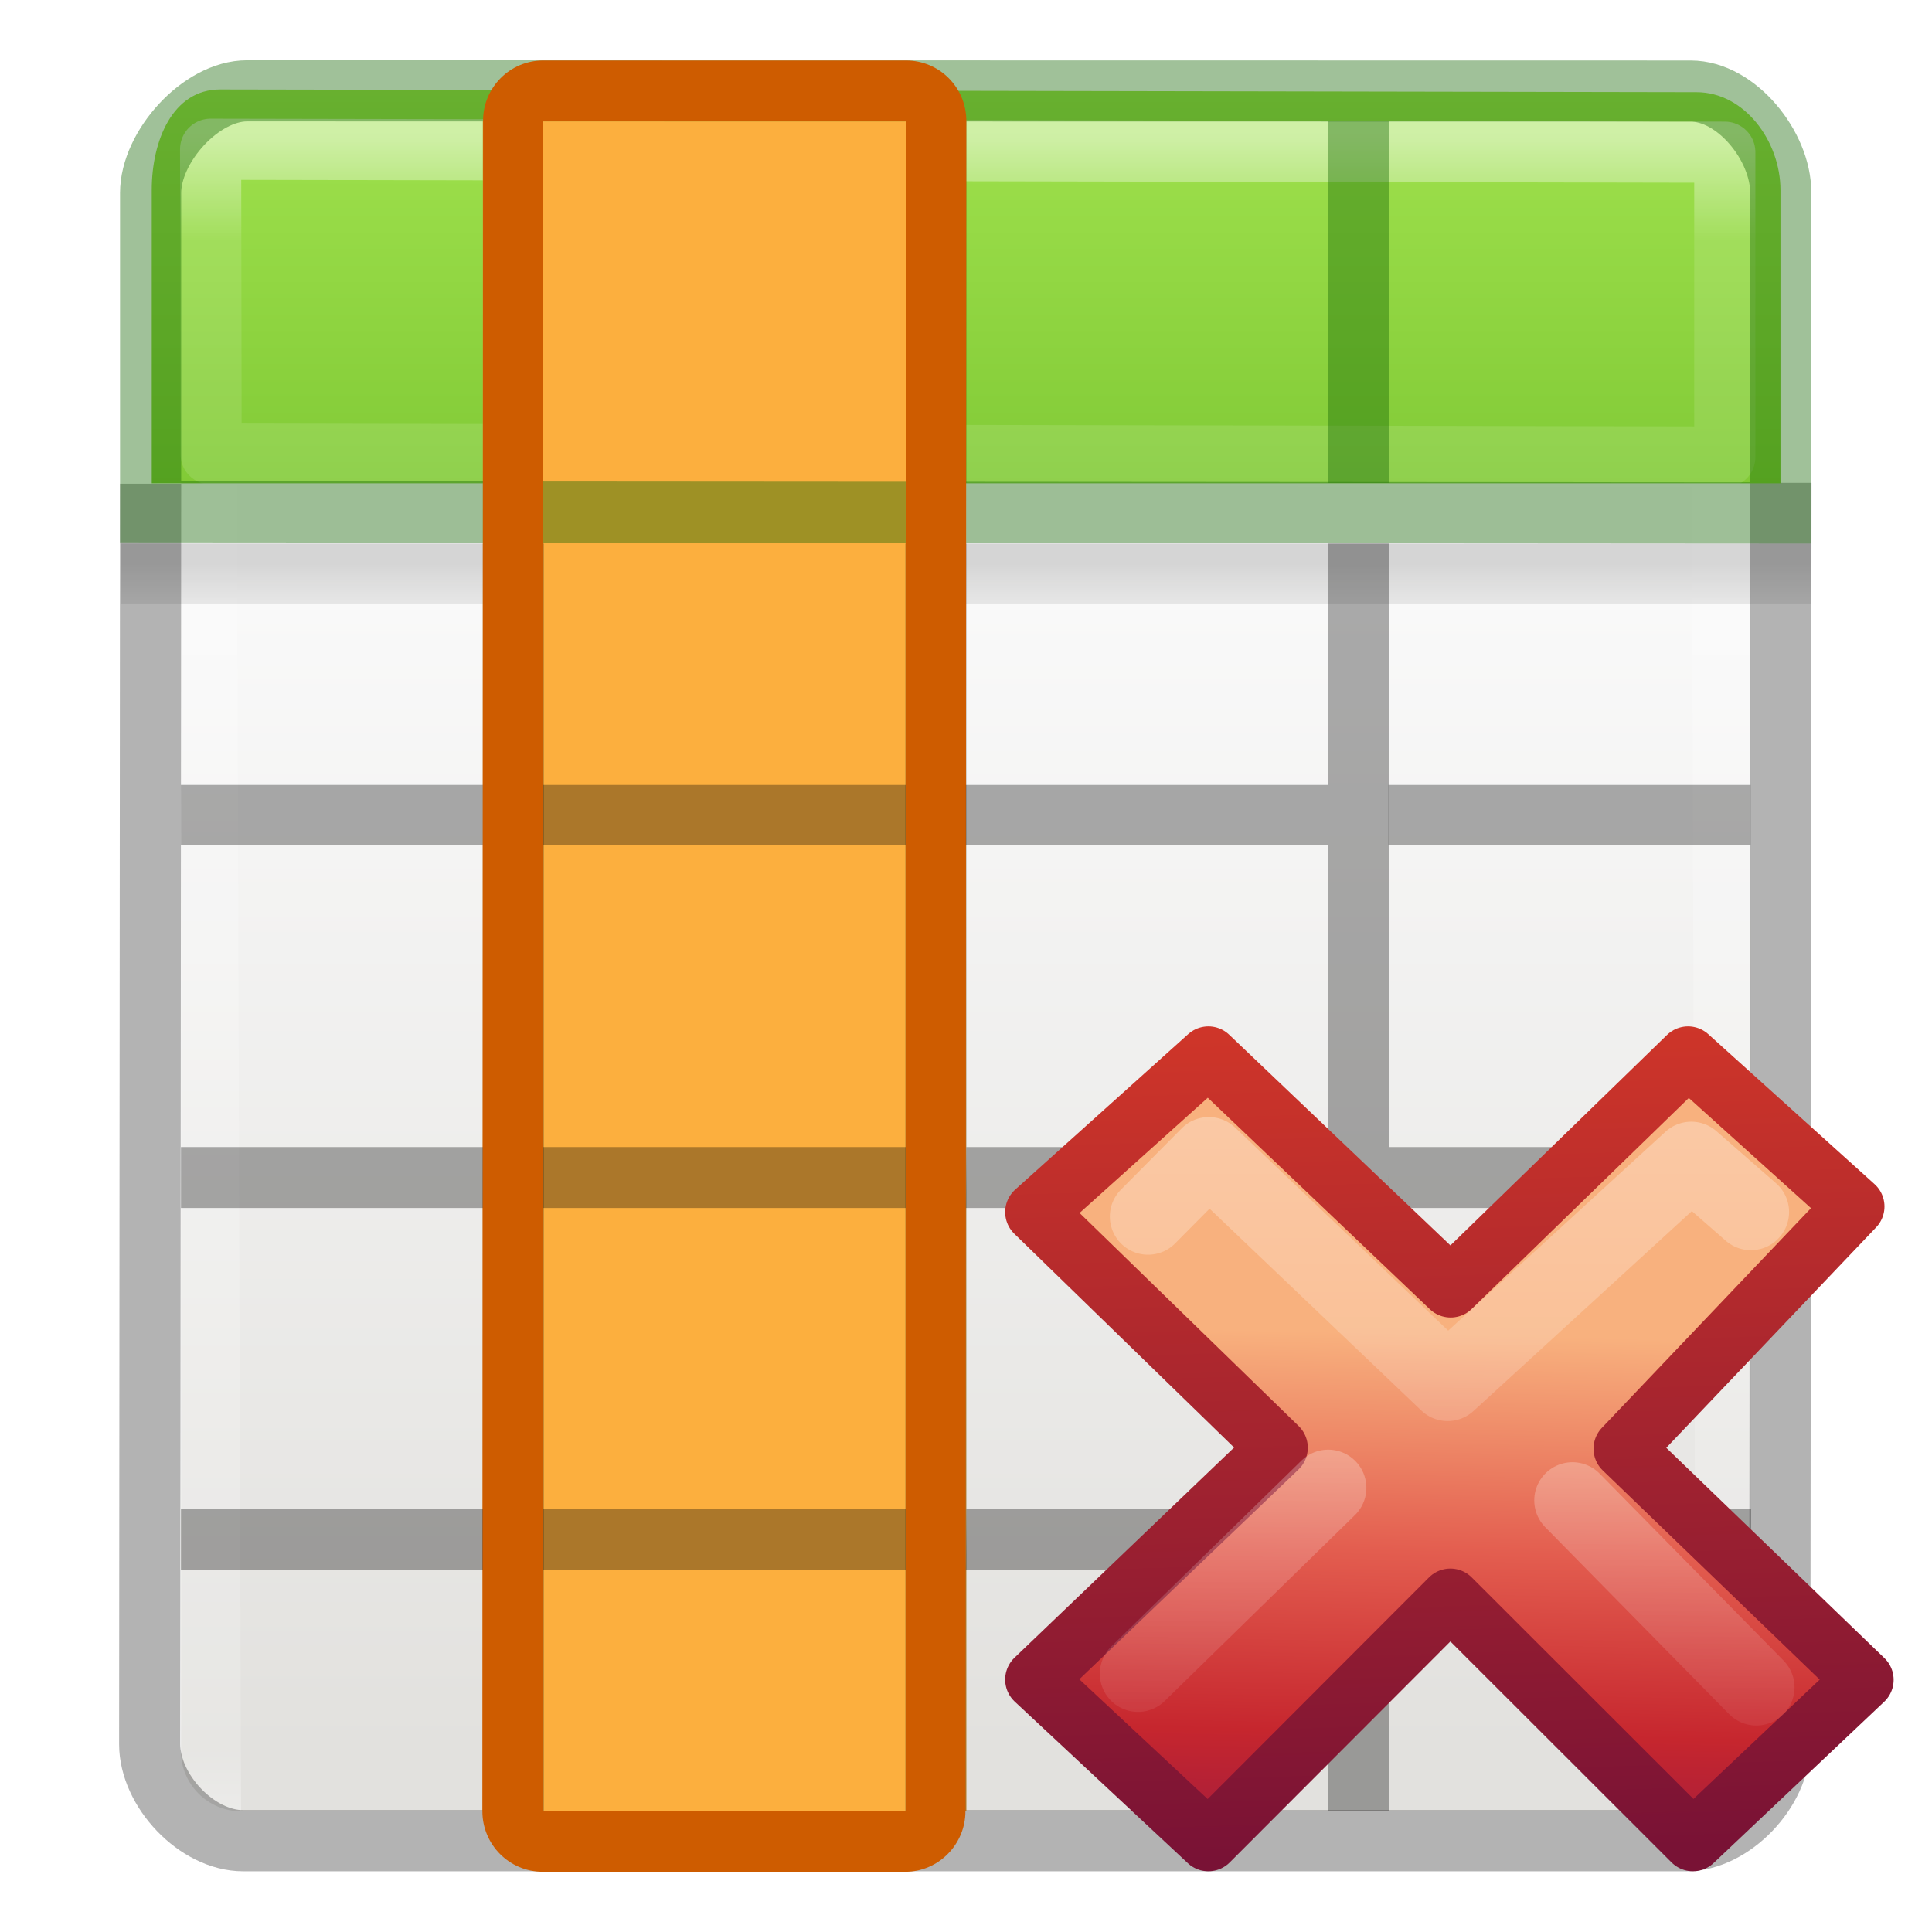
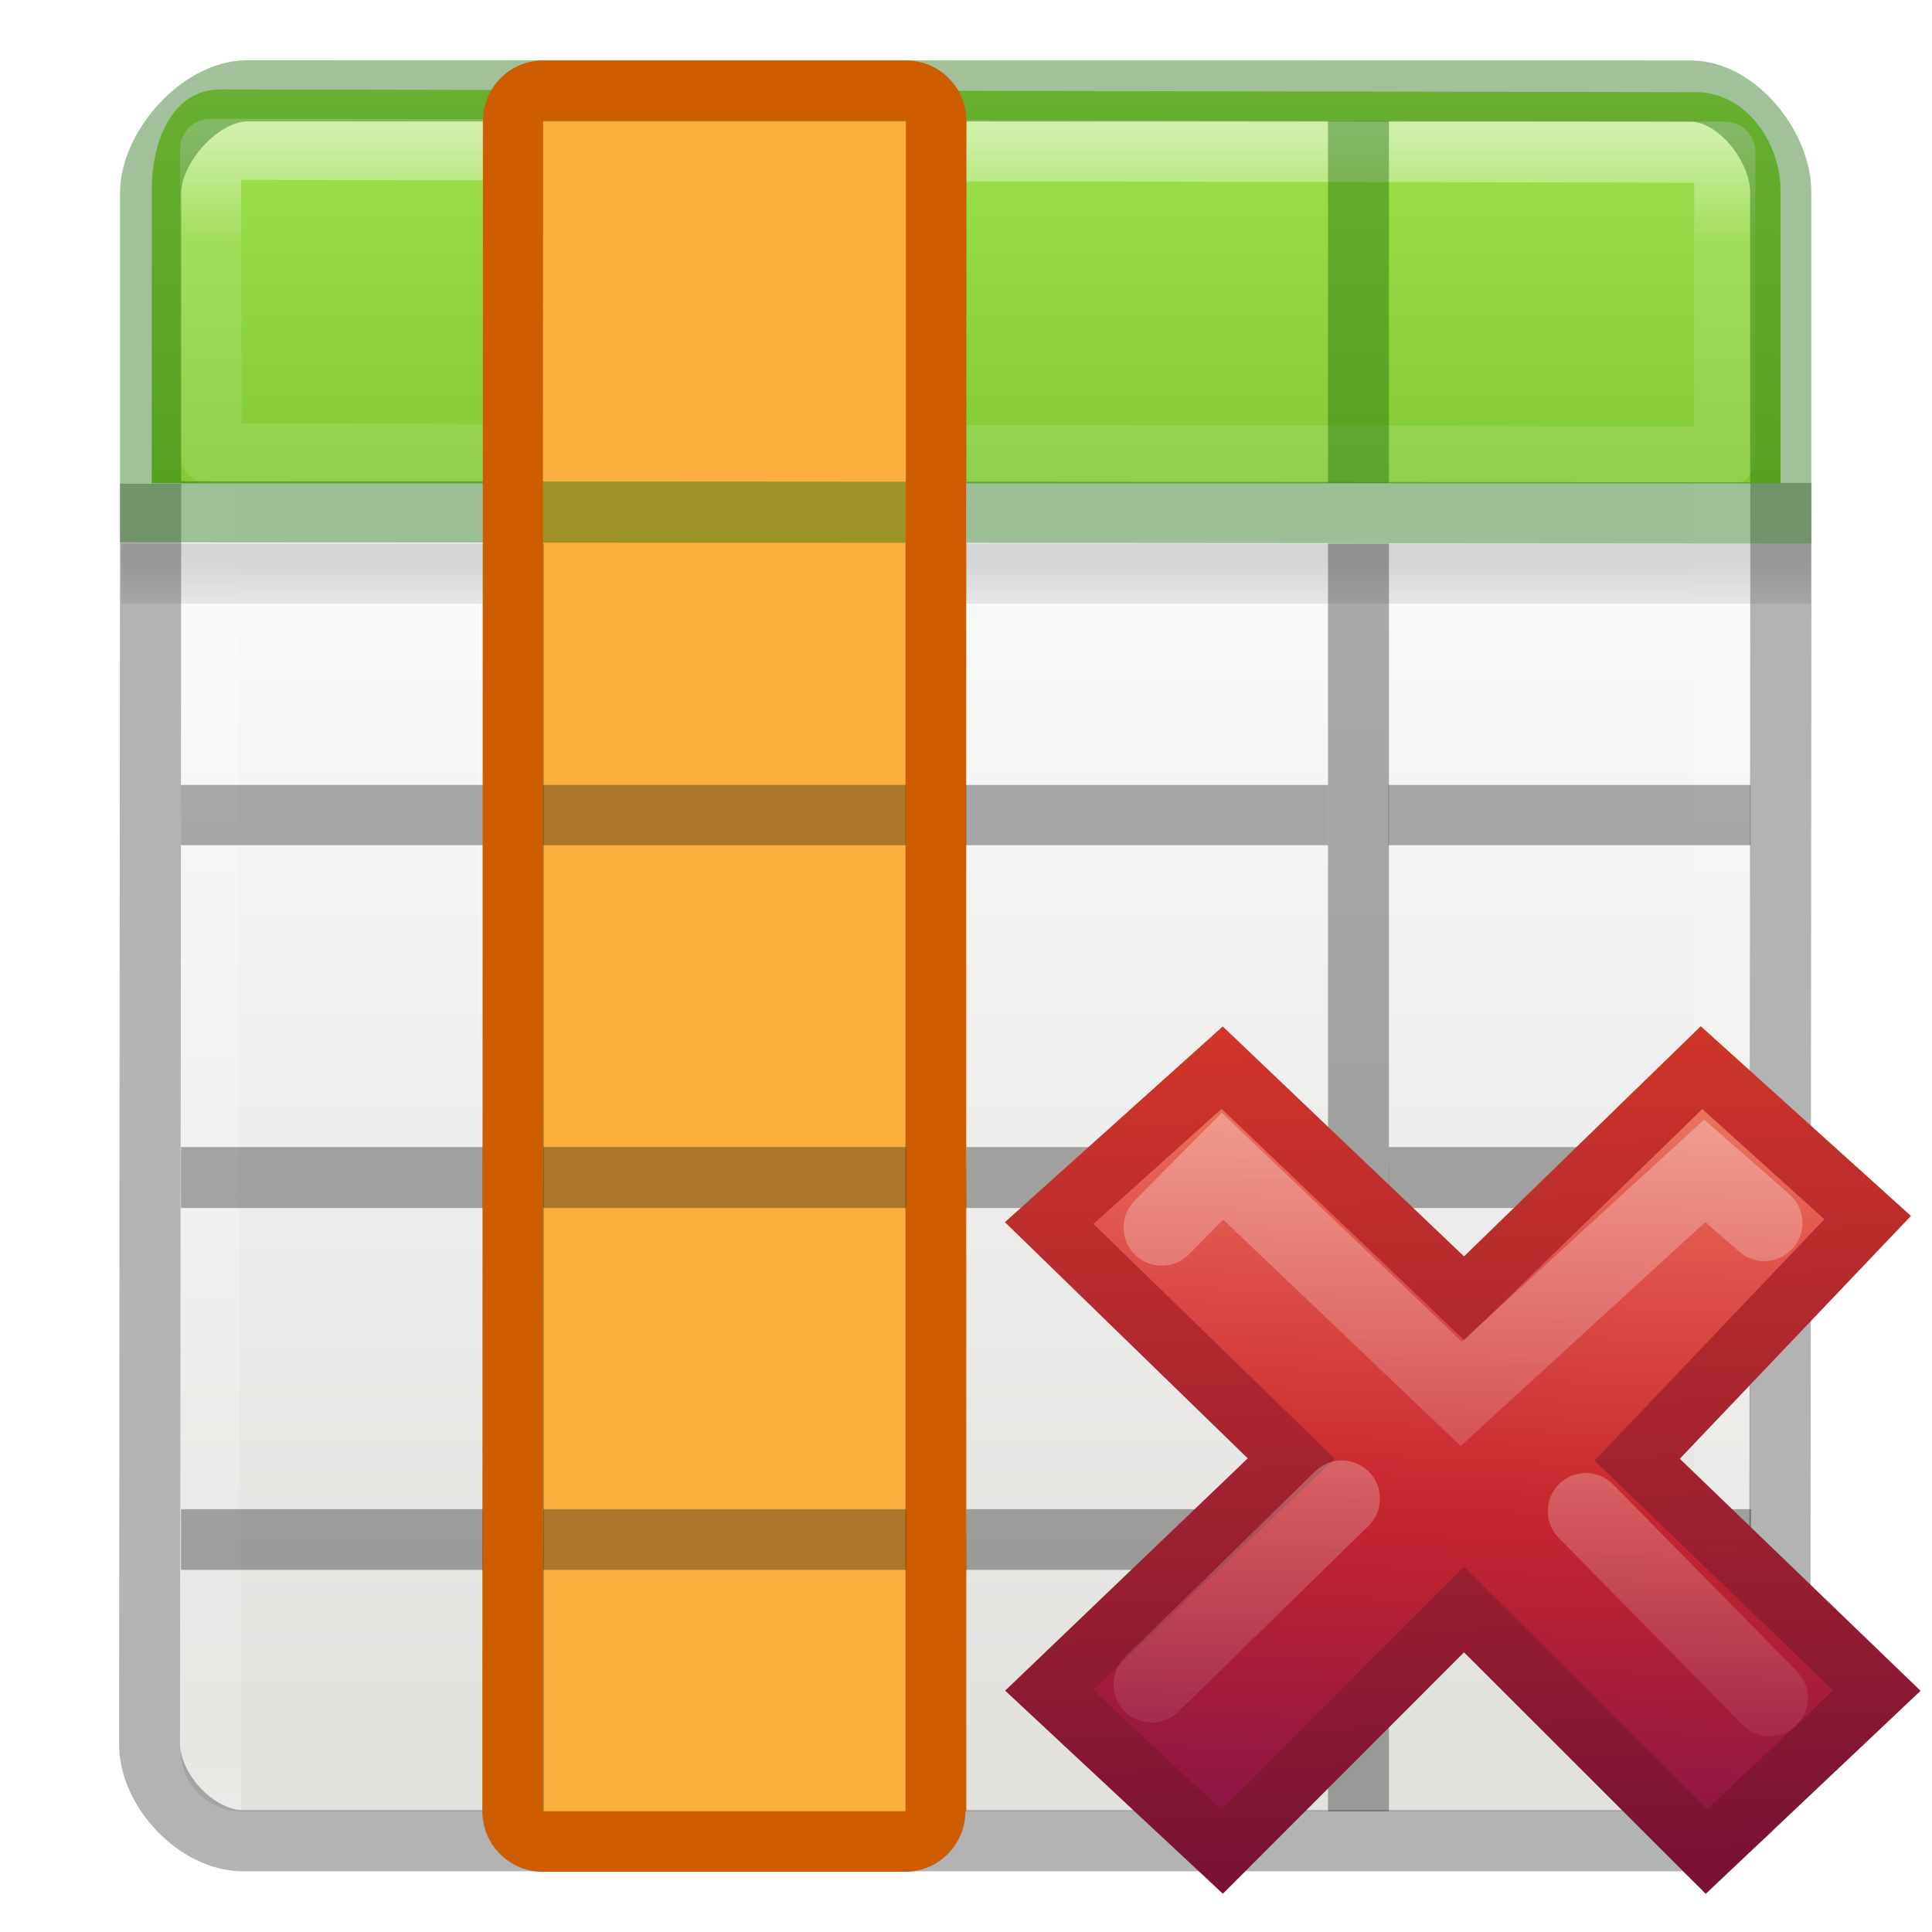
<svg xmlns="http://www.w3.org/2000/svg" xmlns:xlink="http://www.w3.org/1999/xlink" height="32" viewBox="0 0 8.467 8.467" width="32">
-   <linearGradient id="a" gradientTransform="matrix(.50842 0 0 .4913 43.485 12.69)" gradientUnits="userSpaceOnUse" x1="3.686" x2="2.93" y1="-4.226" y2="28.474">
+   <linearGradient id="a" gradientTransform="matrix(.09705579 0 0 .09378763 12.42176 6.433256)" gradientUnits="userSpaceOnUse" x1="5.516" x2="2.93" y1="-26.406" y2="28.474">
    <stop offset="0" stop-color="#f8b17e" />
    <stop offset=".312" stop-color="#e35d4f" />
    <stop offset=".571" stop-color="#c6262e" />
    <stop offset="1" stop-color="#690b54" />
  </linearGradient>
-   <linearGradient id="b" gradientTransform="matrix(.87818 0 0 .88434 13.56 3.406)" gradientUnits="userSpaceOnUse" x1="1.004" x2=".228" y1="20.709" y2="-4.382">
+   <linearGradient id="b" gradientTransform="matrix(.1676418 0 0 .1688177 6.709175 4.660969)" gradientUnits="userSpaceOnUse" x1="1.004" x2=".228" y1="20.709" y2="-4.382">
    <stop offset="0" stop-color="#791235" />
    <stop offset="1" stop-color="#dd3b27" />
  </linearGradient>
  <linearGradient id="c" gradientTransform="matrix(.53153 -.53097 .53153 .53097 -14.042 11.965)" gradientUnits="userSpaceOnUse" x1="36.011" x2="16.331" xlink:href="#d" y1="13.023" y2="32.702" />
  <linearGradient id="d">
    <stop offset="0" stop-color="#fff" />
    <stop offset="1" stop-color="#fff" stop-opacity="0" />
  </linearGradient>
  <linearGradient id="e" gradientTransform="matrix(.53153 -.53097 .53153 .53097 -14.578 12.234)" gradientUnits="userSpaceOnUse" x1="28.449" x2="16.331" xlink:href="#d" y1="20.584" y2="32.702" />
  <linearGradient id="f" gradientTransform="matrix(.3637 0 0 .41053 .033 -.33)" gradientUnits="userSpaceOnUse" x1="11.001" x2="11.001" xlink:href="#g" y1="2.269" y2="19.728" />
  <linearGradient id="g">
    <stop offset="0" stop-color="#fff" />
    <stop offset=".063" stop-color="#fff" stop-opacity=".235" />
    <stop offset=".951" stop-color="#fff" stop-opacity=".157" />
    <stop offset="1" stop-color="#fff" stop-opacity=".392" />
  </linearGradient>
  <linearGradient id="h" gradientTransform="matrix(.36596 0 0 .37424 .025 -.13)" gradientUnits="userSpaceOnUse" x1="8.295" x2="8.295" y1="-4.284" y2="16.85">
    <stop offset="0" stop-color="#cdf87e" />
    <stop offset=".262" stop-color="#a2e34f" />
    <stop offset=".661" stop-color="#68b723" />
    <stop offset="1" stop-color="#1d7e0d" />
  </linearGradient>
  <linearGradient id="i" gradientTransform="matrix(.1764 0 0 .0882 -.177 1.06)" gradientUnits="userSpaceOnUse" x1="23.954" x2="23.954" y1="15.999" y2="19.963">
    <stop offset="0" />
    <stop offset="1" stop-opacity="0" />
  </linearGradient>
  <linearGradient id="j" gradientTransform="matrix(.1796 0 0 .1952 -.088 -.368)" gradientUnits="userSpaceOnUse" x1="24" x2="24" xlink:href="#g" y1="5" y2="43" />
  <linearGradient id="k" gradientTransform="matrix(.1573 0 0 .1587 .46 -.008)" gradientUnits="userSpaceOnUse" x1="25.132" x2="25.132" y1="15.5" y2="48.396">
    <stop offset="0" stop-color="#fafafa" />
    <stop offset="1" stop-color="#e2e1de" />
  </linearGradient>
  <rect fill="url(#k)" height="7.408" rx=".264" width="6.879" x=".793" y=".53" />
  <path d="m.9.707h6.644l.023 7.407h-6.644z" fill="none" stroke="url(#j)" stroke-linecap="round" stroke-linejoin="round" stroke-width=".268" />
  <path d="m.53 2.382h7.406v.264h-7.406z" fill="url(#i)" opacity=".15" />
  <path d="m.66 2.12-.004 5.524c0 .203.206.423.41.423h6.324c.202 0 .41-.22.41-.424l.005-5.527" fill="none" opacity=".3" stroke="#000" stroke-width=".268" />
  <path d="m.965.392c-.21 0-.3.227-.3.44v1.286h7.138v-1.284c0-.216-.158-.43-.368-.43z" fill="url(#h)" />
  <path d="m.923.654.002 1.336 6.634.013v-1.336z" style="opacity:.5;fill:none;stroke-width:.268;stroke-linecap:round;stroke-linejoin:round;stroke:url(#f)" />
  <path d="m2.116.53h.267v1.586h-.267zm1.852 0h.267v1.586h-.267zm1.852 0h.267v1.586h-.267z" fill="#126400" opacity=".4" />
  <path d="m2.116 7.938v-7.408h2.117l.002 7.408z" fill="#fcaf3e" />
  <path d="m1.083.398c-.203 0-.423.245-.423.448v1.397l7.144.005v-1.406c0-.2-.192-.443-.395-.443z" fill="none" opacity=".4" stroke="#126400" stroke-linecap="round" stroke-width=".268" />
  <path d="m2.116 2.382h.267v5.556h-.267zm1.852 0h.267v5.556h-.267zm1.852 0h.267v5.556h-.267zm-5.027 1.058h1.323v.264h-1.323z" opacity=".321" />
  <path d="m2.114 7.938c0 .146.118.265.264.265h1.59c.145 0 .263-.12.263-.265l.004-7.408c0-.147-.118-.265-.264-.265h-1.591c-.145 0-.263.118-.263.264zm.264 0 .002-7.408h1.59v7.408z" fill="#ce5c00" />
  <path d="m2.38 3.44h1.59v.264h-1.59zm1.853 0h1.587v.264h-1.587zm1.852 0h1.587v.264h-1.587zm-5.292 1.587h1.323v.267h-1.323zm1.588 0h1.59v.267h-1.591zm1.854 0h1.585v.267h-1.587zm1.852 0h1.587v.267h-1.589zm-5.294 1.587h1.323v.266h-1.323zm1.588 0h1.59v.266h-1.591zm1.854 0h1.585v.266h-1.587zm1.852 0h1.587v.266h-1.589z" opacity=".321" />
-   <g stroke-linejoin="round">
-     <path d="m21.5 17.8-5.5-5.303 5.29-5.557-3.814-3.44-5.448 5.294-5.558-5.294-3.97 3.568 5.558 5.406-5.558 5.32 3.97 3.706 5.552-5.56 5.565 5.56z" fill="url(#a)" stroke="url(#b)" stroke-width="1.386" transform="matrix(.191 0 0 .191 4.06 3.962)" />
-     <g fill="none" stroke-linecap="round" stroke-width="1.752">
-       <path d="m18.918 7.066-1.368-1.196-5.59 5.117-5.48-5.224-1.395 1.407" opacity=".4" stroke="url(#c)" transform="matrix(.191 0 0 .191 4.06 3.962)" />
-       <path d="m19.043 17.973-4.22-4.29m-5.604-.288-4.364 4.265" opacity=".4" stroke="url(#e)" transform="matrix(.191 0 0 .191 4.06 3.962)" />
-     </g>
+   <path d="m8.225 7.409-1.05-1.012 1.01-1.061-.728-.657-1.04 1.011-1.061-1.011-.758.681 1.061 1.032-1.061 1.016.758.707 1.06-1.061 1.062 1.061z" fill="url(#a)" stroke="url(#b)" stroke-width=".265" />
+   <g fill="none" stroke-linecap="round" stroke-width="1.752" transform="matrix(.2645833 0 0 .2645833 .061376 .048903)">
+     <path d="m18.918 7.066-1.368-1.196-5.59 5.117-5.48-5.224-1.395 1.407" opacity=".4" stroke="url(#c)" transform="matrix(.7215 0 0 .7215 15.342 14.974)" />
+     <path d="m19.043 17.973-4.22-4.29m-5.604-.288-4.365 4.265" opacity=".4" stroke="url(#e)" transform="matrix(.7215 0 0 .7215 15.342 14.974)" />
  </g>
</svg>
